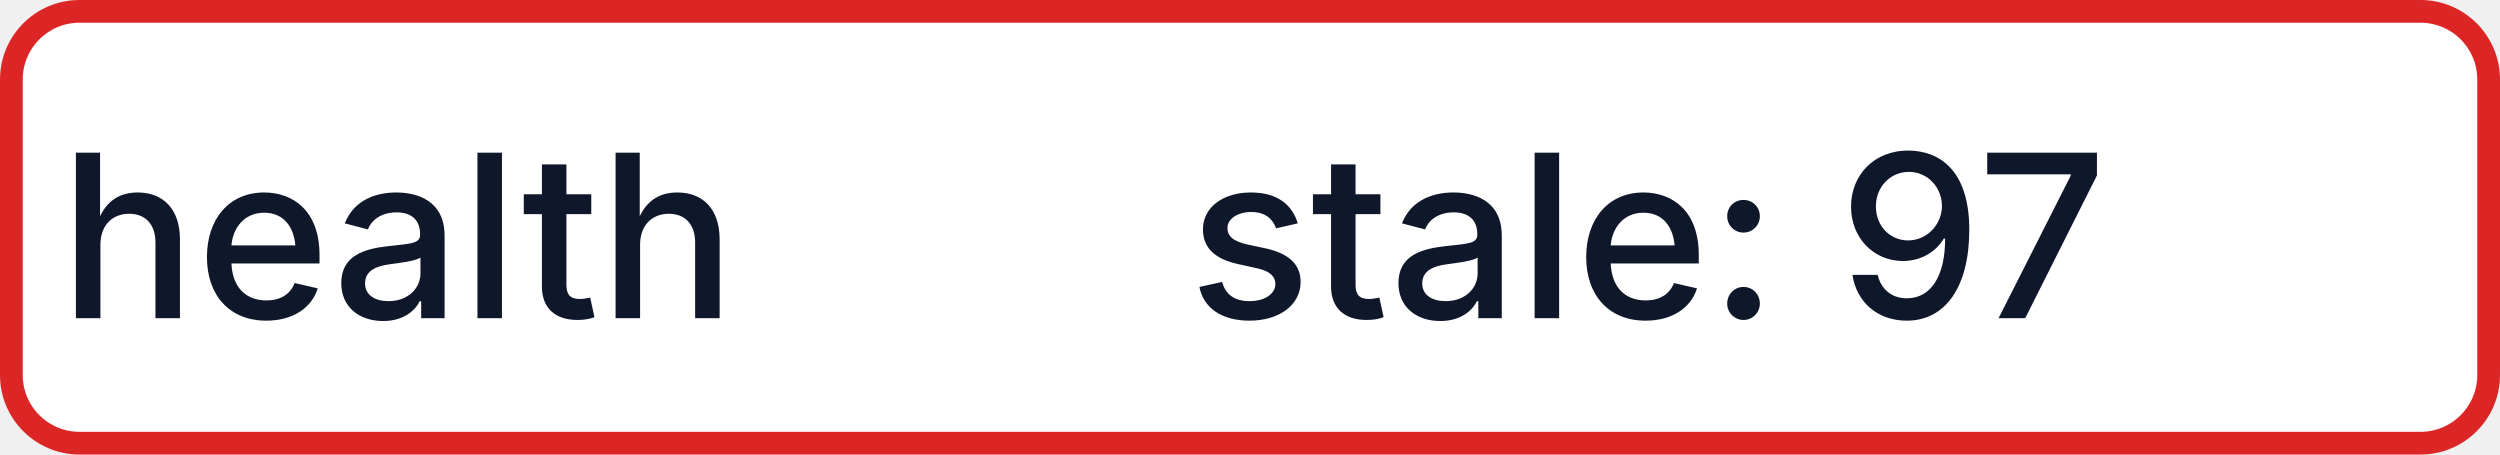
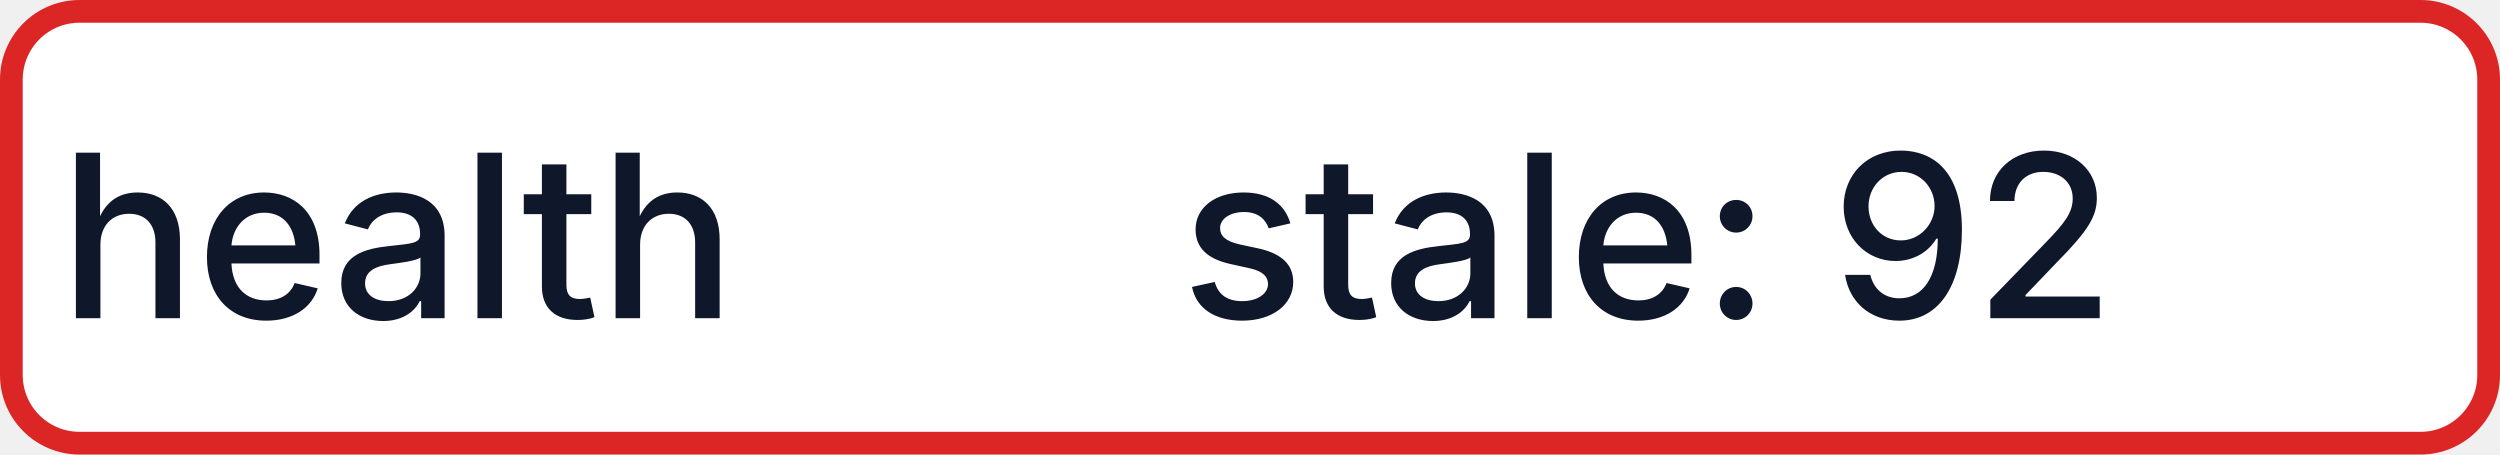
- <svg xmlns="http://www.w3.org/2000/svg" width="110" height="20" role="img" aria-label="health: stale: 97">
+ <svg xmlns="http://www.w3.org/2000/svg" width="110" height="20" role="img" aria-label="health: stale: 92">
  <rect x="0.5" y="0.5" width="109" height="19" rx="3" fill="#FFFFFF" stroke="#DC2626" stroke-width="1" />
  <g fill="#0F172A" text-anchor="middle" font-family="-apple-system,BlinkMacSystemFont,Segoe UI,sans-serif" font-size="10" font-weight="500">
    <text x="17.5" y="14">health</text>
-     <text x="72.5" y="14" textLength="68" lengthAdjust="spacingAndGlyphs">stale: 97</text>
+     <text x="72.5" y="14" textLength="68" lengthAdjust="spacingAndGlyphs">stale: 92</text>
  </g>
</svg>
